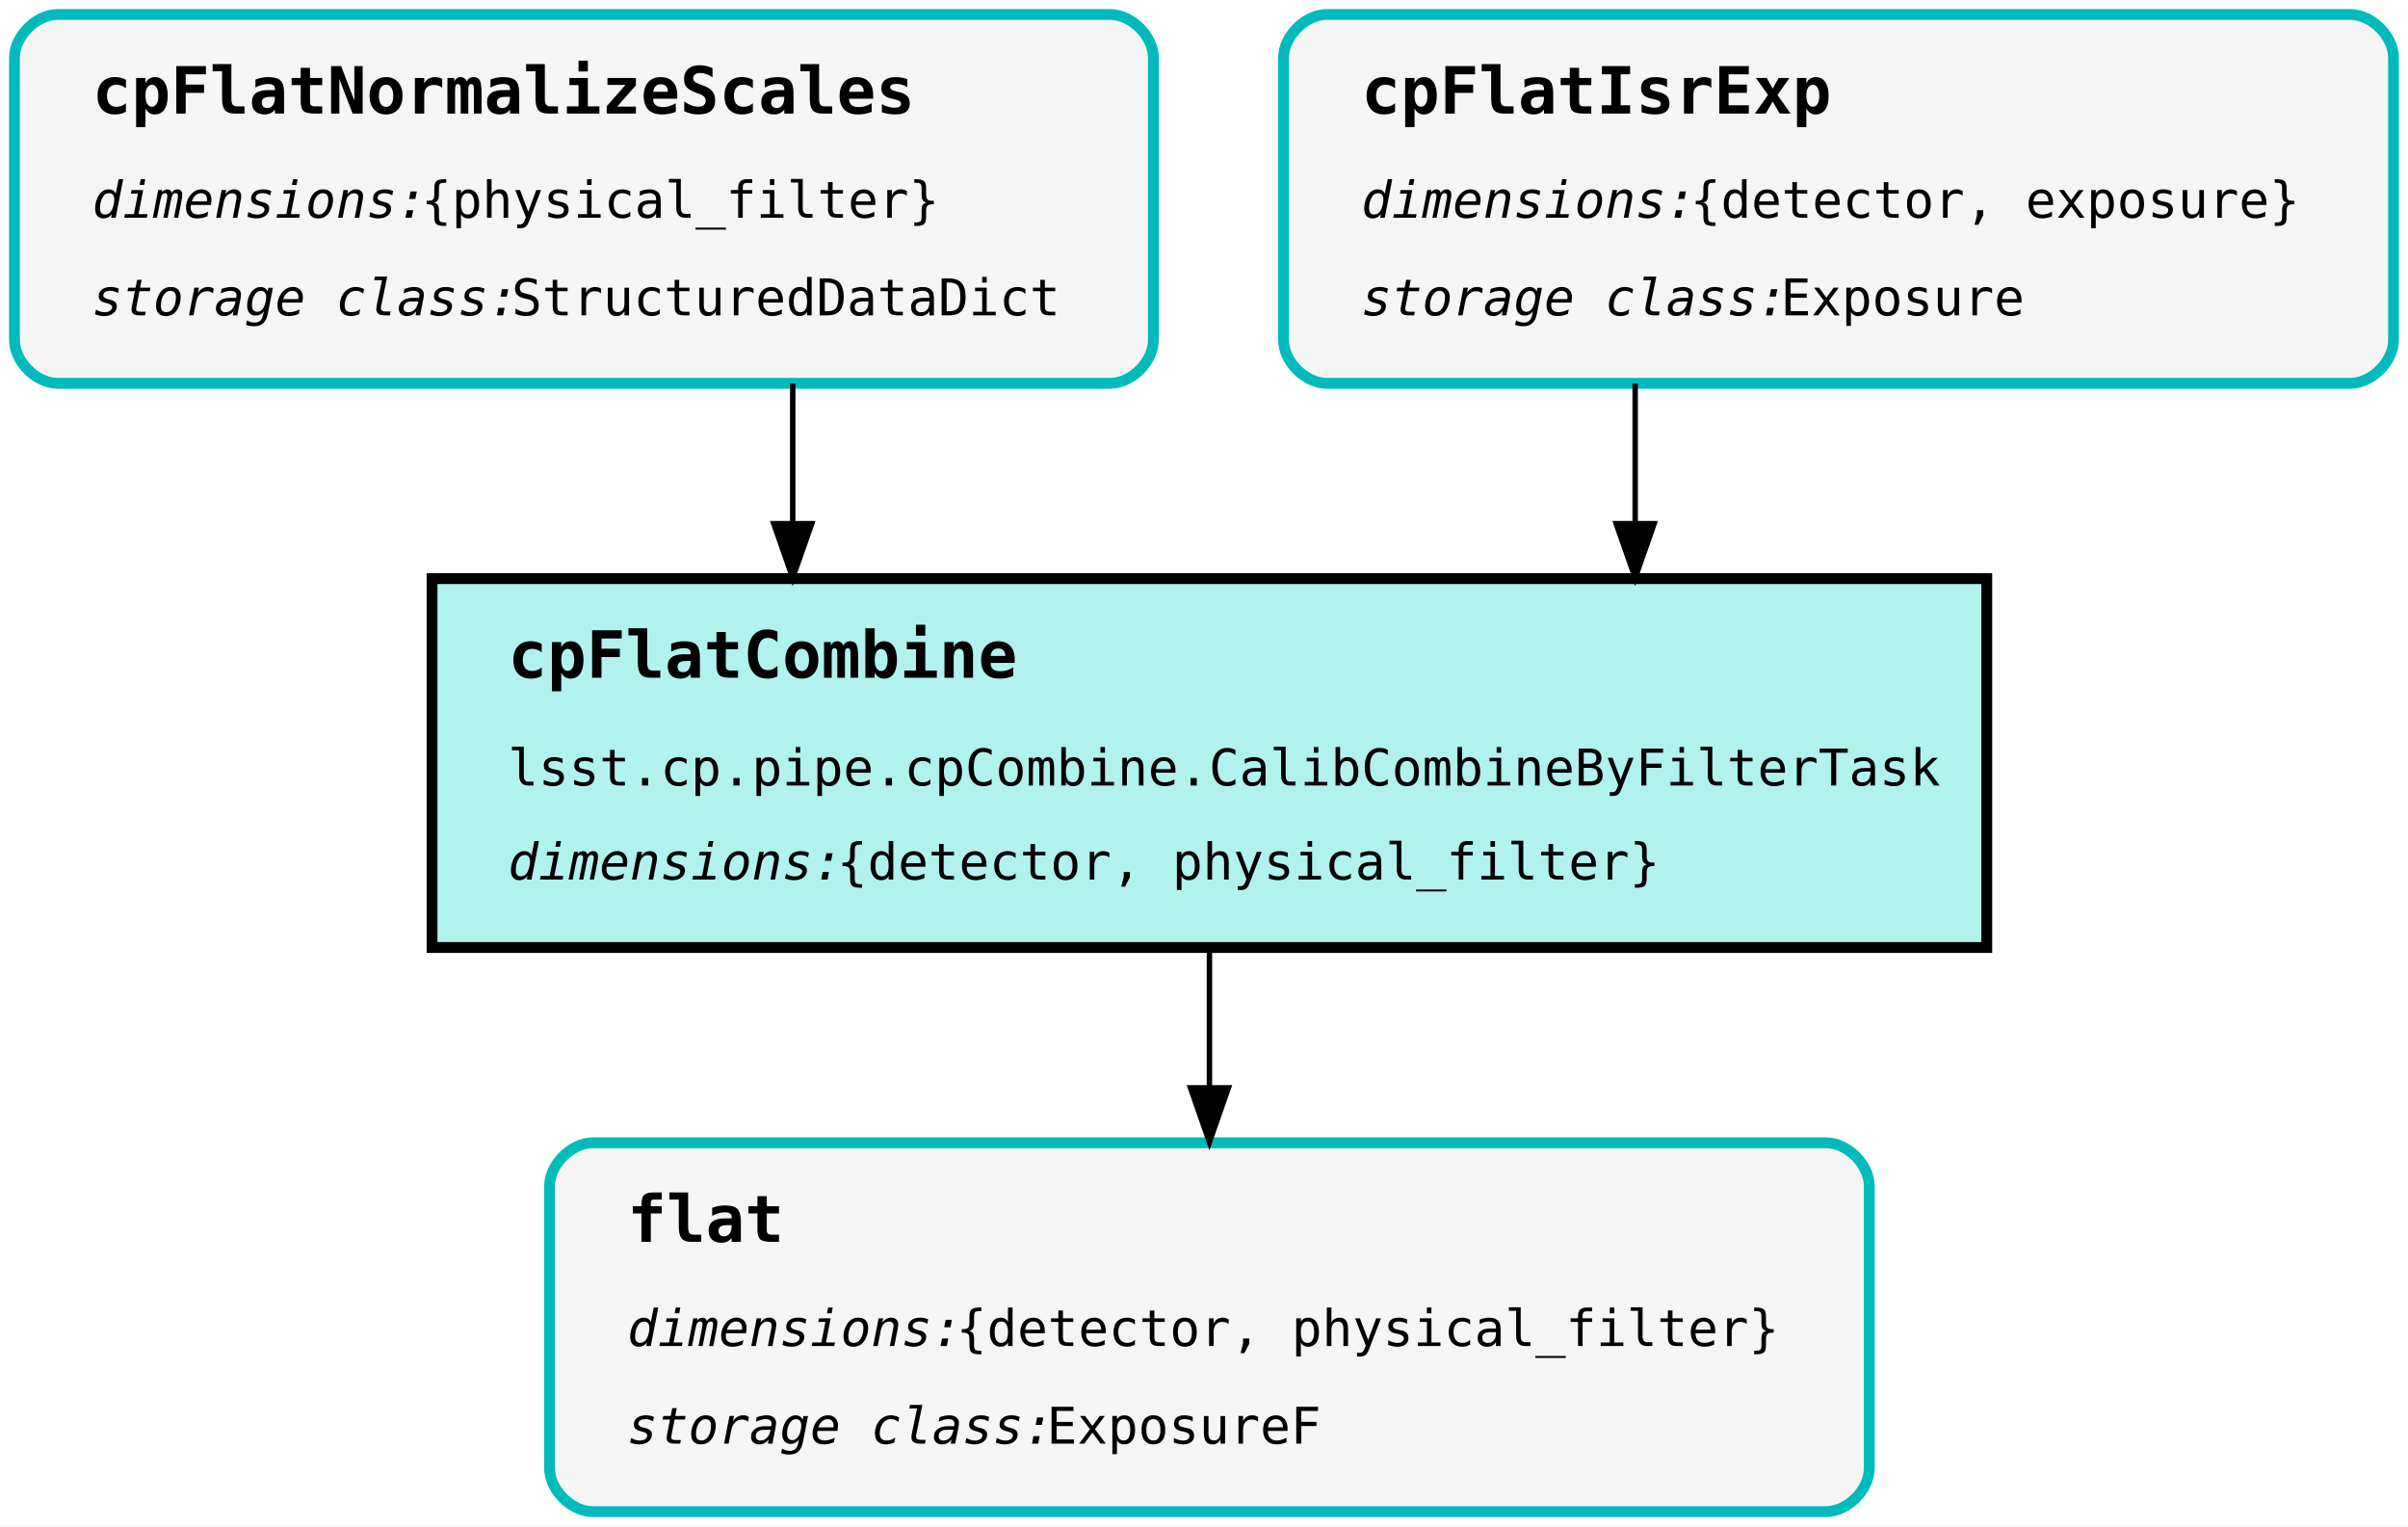
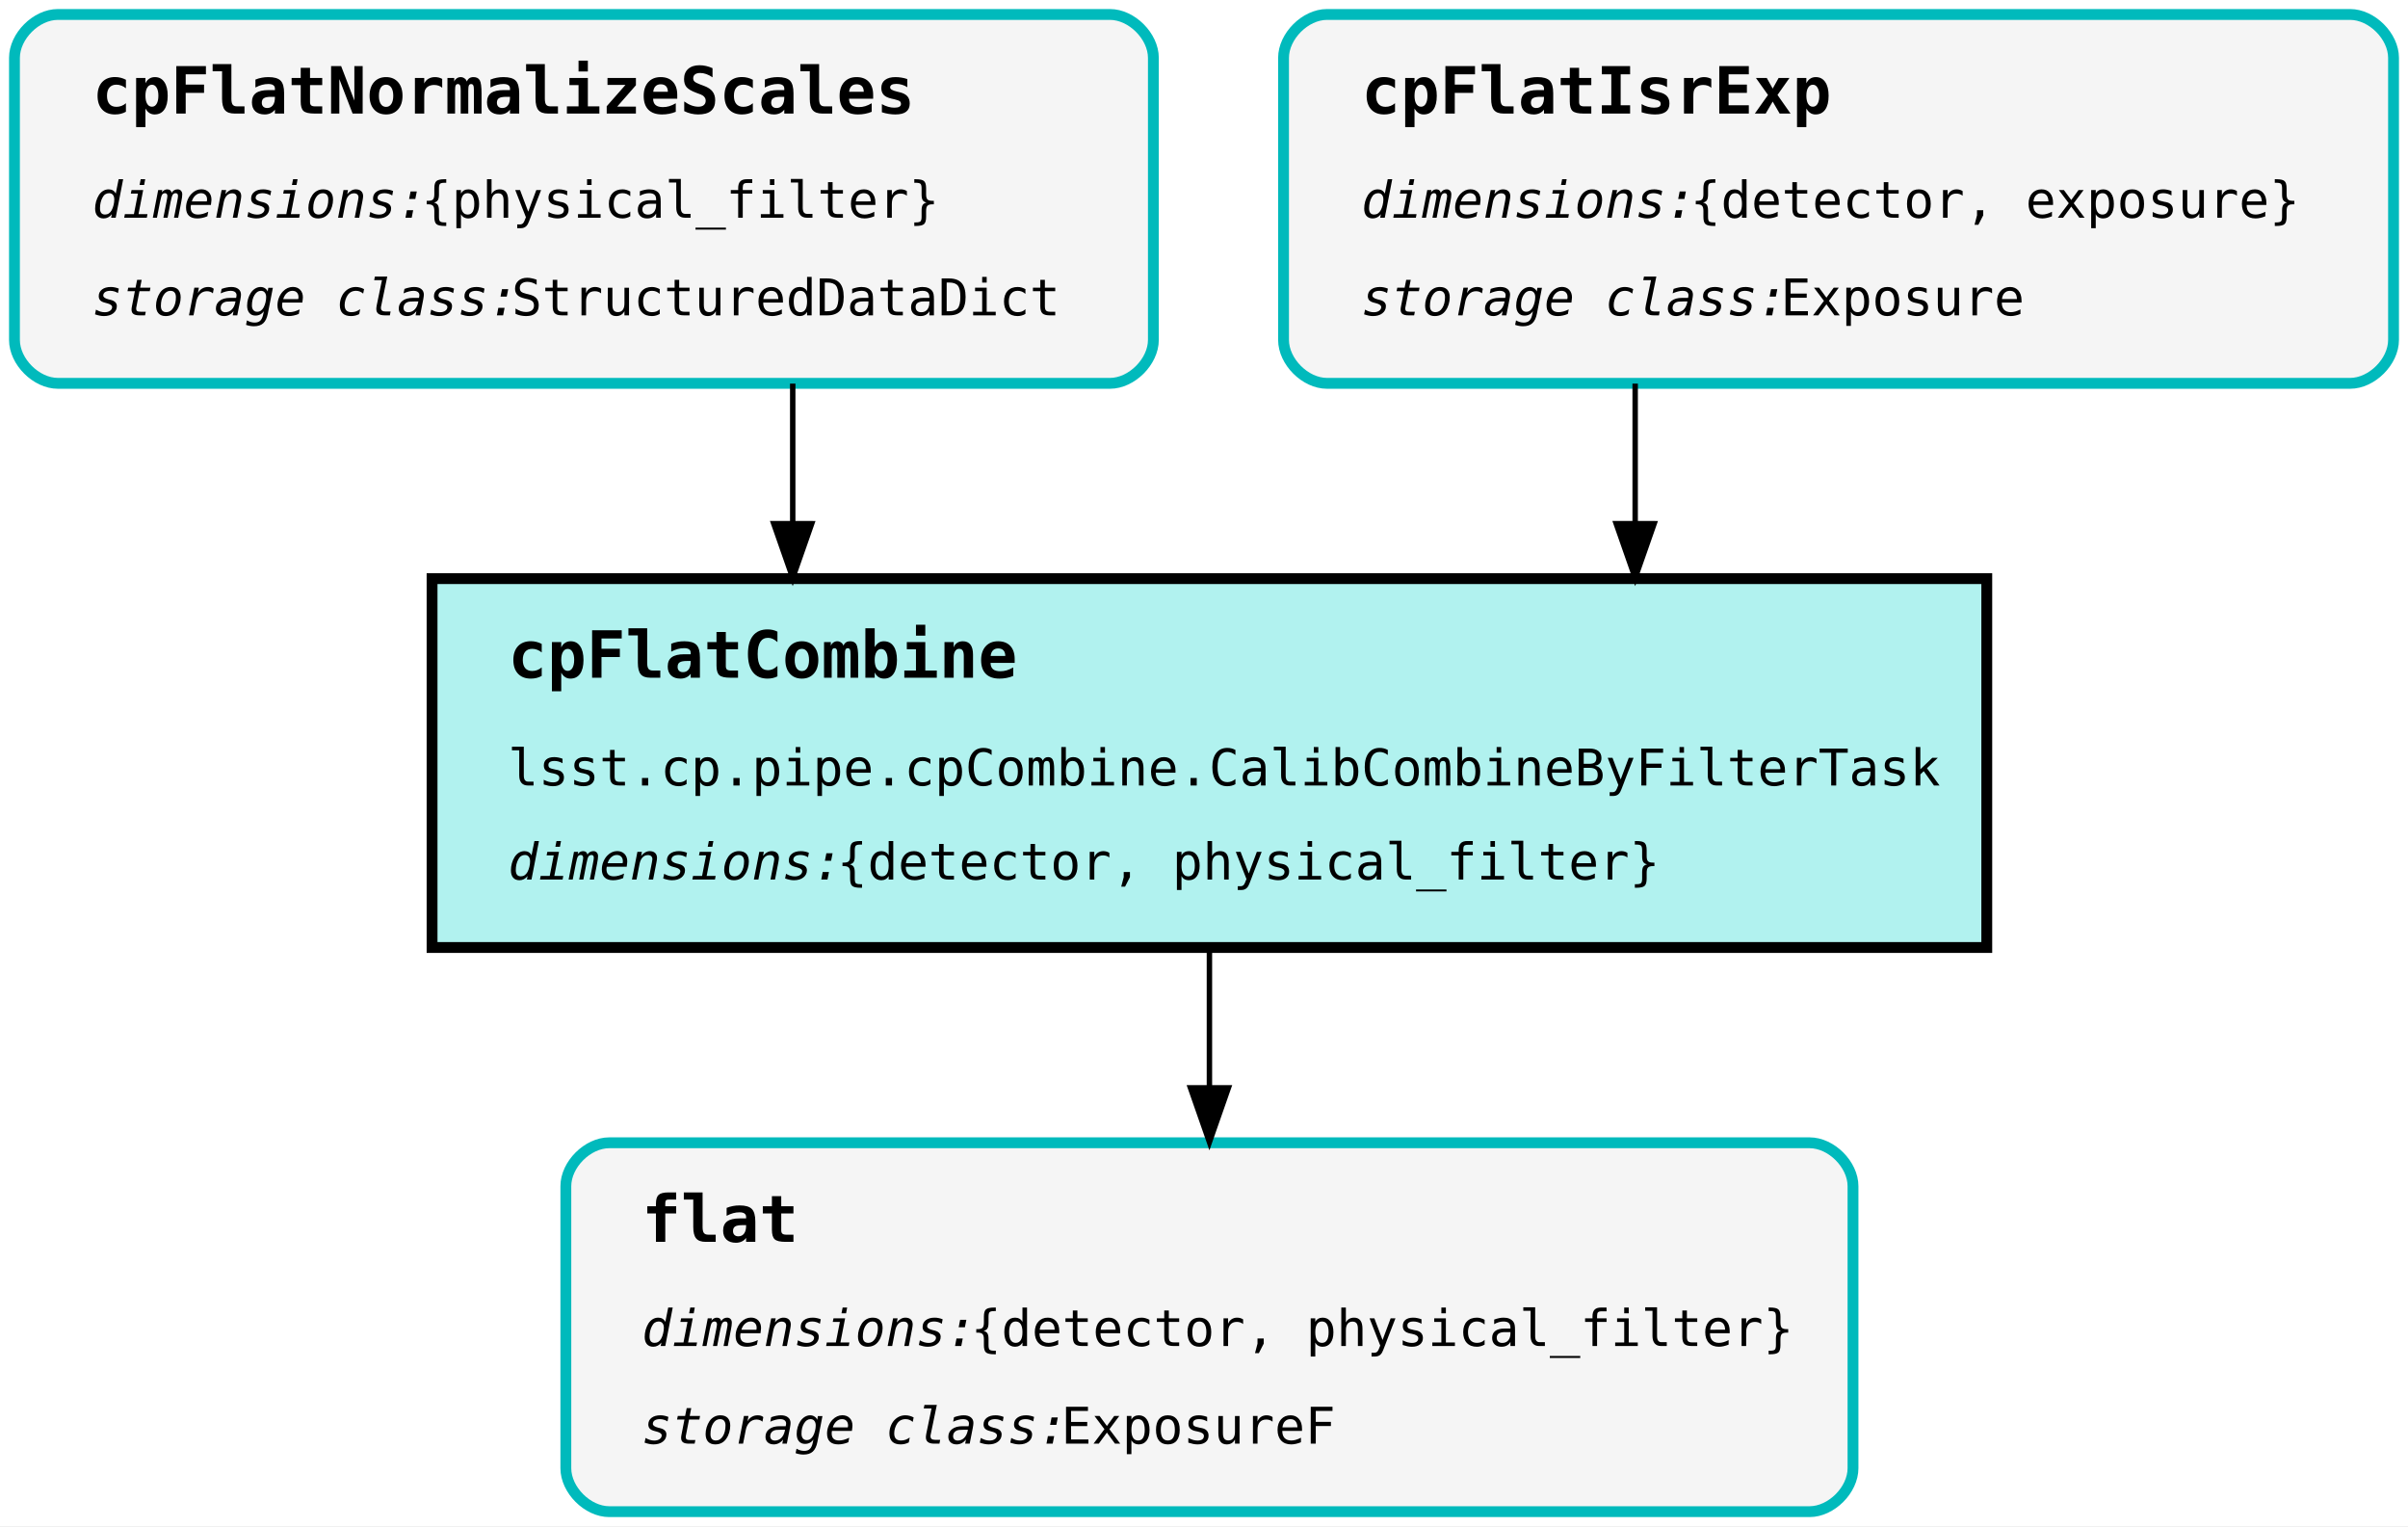
<svg xmlns="http://www.w3.org/2000/svg" width="666pt" height="422pt" viewBox="0.00 0.00 666.00 422.00">
  <g id="graph0" class="graph" transform="scale(1 1) rotate(0) translate(4 418)">
    <polygon fill="white" stroke="transparent" points="-4,4 -4,-418 662,-418 662,4 -4,4" />
    <g id="node1" class="node">
      <polygon fill="#b1f2ef" stroke="black" stroke-width="3" points="545.5,-258 115.5,-258 115.5,-156 545.5,-156 545.5,-258" />
      <text text-anchor="start" x="136.5" y="-230.6" font-family="Monospace" font-weight="bold" font-size="18.00">cpFlatCombine</text>
      <text text-anchor="start" x="136.5" y="-200.8" font-family="Monospace" font-size="14.00">lsst.cp.pipe.cpCombine.CalibCombineByFilterTask</text>
      <text text-anchor="start" x="136.5" y="-174.8" font-family="Monospace" font-style="italic" font-size="14.00">dimensions:</text>
      <text text-anchor="start" x="227.5" y="-174.8" font-family="Monospace" font-size="14.00"> {detector, physical_filter}</text>
    </g>
    <g id="node4" class="node">
-       <path fill="#f5f5f5" stroke="#00babc" stroke-width="3" d="M501,-102C501,-102 160,-102 160,-102 154,-102 148,-96 148,-90 148,-90 148,-12 148,-12 148,-6 154,0 160,0 160,0 501,0 501,0 507,0 513,-6 513,-12 513,-12 513,-90 513,-90 513,-96 507,-102 501,-102" />
-       <text text-anchor="start" x="169.5" y="-74.6" font-family="Monospace" font-weight="bold" font-size="18.00">flat</text>
-       <text text-anchor="start" x="169.5" y="-45.8" font-family="Monospace" font-style="italic" font-size="14.00">dimensions:</text>
-       <text text-anchor="start" x="260.5" y="-45.8" font-family="Monospace" font-size="14.00"> {detector, physical_filter}</text>
-       <text text-anchor="start" x="169.5" y="-18.8" font-family="Monospace" font-style="italic" font-size="14.00">storage class:</text>
-       <text text-anchor="start" x="285.5" y="-18.8" font-family="Monospace" font-size="14.00"> ExposureF</text>
+       <path fill="#f5f5f5" stroke="#00babc" stroke-width="3" d="M496.5,-102C496.5,-102 164.5,-102 164.5,-102 158.5,-102 152.5,-96 152.5,-90 152.5,-90 152.5,-12 152.5,-12 152.5,-6 158.5,0 164.5,0 164.5,0 496.5,0 496.5,0 502.5,0 508.5,-6 508.5,-12 508.5,-12 508.5,-90 508.5,-90 508.5,-96 502.5,-102 496.5,-102" />
+       <text text-anchor="start" x="173.5" y="-74.6" font-family="Monospace" font-weight="bold" font-size="18.00">flat</text>
+       <text text-anchor="start" x="173.5" y="-45.8" font-family="Monospace" font-style="italic" font-size="14.00">dimensions:</text>
+       <text text-anchor="start" x="264.5" y="-45.8" font-family="Monospace" font-size="14.00"> {detector, physical_filter}</text>
+       <text text-anchor="start" x="173.5" y="-18.8" font-family="Monospace" font-style="italic" font-size="14.00">storage class:</text>
+       <text text-anchor="start" x="289.5" y="-18.8" font-family="Monospace" font-size="14.00"> ExposureF</text>
    </g>
    <g id="edge1" class="edge">
      <path fill="none" stroke="black" stroke-width="1.5" d="M330.5,-155.92C330.5,-155.92 330.5,-117.19 330.5,-117.19" />
      <polygon fill="black" stroke="black" stroke-width="1.5" points="335.75,-117.19 330.5,-102.19 325.25,-117.2 335.75,-117.19" />
    </g>
    <g id="node2" class="node">
      <path fill="#f5f5f5" stroke="#00babc" stroke-width="3" d="M303,-414C303,-414 12,-414 12,-414 6,-414 0,-408 0,-402 0,-402 0,-324 0,-324 0,-318 6,-312 12,-312 12,-312 303,-312 303,-312 309,-312 315,-318 315,-324 315,-324 315,-402 315,-402 315,-408 309,-414 303,-414" />
      <text text-anchor="start" x="21.5" y="-386.6" font-family="Monospace" font-weight="bold" font-size="18.00">cpFlatNormalizeScales</text>
      <text text-anchor="start" x="21.5" y="-357.8" font-family="Monospace" font-style="italic" font-size="14.00">dimensions:</text>
      <text text-anchor="start" x="112.5" y="-357.8" font-family="Monospace" font-size="14.00"> {physical_filter}</text>
      <text text-anchor="start" x="21.5" y="-330.8" font-family="Monospace" font-style="italic" font-size="14.00">storage class:</text>
      <text text-anchor="start" x="137.5" y="-330.8" font-family="Monospace" font-size="14.00"> StructuredDataDict</text>
    </g>
    <g id="edge2" class="edge">
      <path fill="none" stroke="black" stroke-width="1.5" d="M215.25,-311.92C215.25,-311.92 215.25,-273.19 215.25,-273.19" />
      <polygon fill="black" stroke="black" stroke-width="1.5" points="220.5,-273.19 215.25,-258.19 210,-273.2 220.5,-273.19" />
    </g>
    <g id="node3" class="node">
      <path fill="#f5f5f5" stroke="#00babc" stroke-width="3" d="M646,-414C646,-414 363,-414 363,-414 357,-414 351,-408 351,-402 351,-402 351,-324 351,-324 351,-318 357,-312 363,-312 363,-312 646,-312 646,-312 652,-312 658,-318 658,-324 658,-324 658,-402 658,-402 658,-408 652,-414 646,-414" />
      <text text-anchor="start" x="372.5" y="-386.6" font-family="Monospace" font-weight="bold" font-size="18.00">cpFlatIsrExp</text>
      <text text-anchor="start" x="372.5" y="-357.8" font-family="Monospace" font-style="italic" font-size="14.00">dimensions:</text>
      <text text-anchor="start" x="463.5" y="-357.8" font-family="Monospace" font-size="14.00"> {detector, exposure}</text>
      <text text-anchor="start" x="372.5" y="-330.8" font-family="Monospace" font-style="italic" font-size="14.00">storage class:</text>
      <text text-anchor="start" x="488.5" y="-330.8" font-family="Monospace" font-size="14.00"> Exposure</text>
    </g>
    <g id="edge3" class="edge">
      <path fill="none" stroke="black" stroke-width="1.5" d="M448.25,-311.92C448.25,-311.92 448.25,-273.19 448.25,-273.19" />
      <polygon fill="black" stroke="black" stroke-width="1.5" points="453.5,-273.19 448.25,-258.19 443,-273.2 453.5,-273.19" />
    </g>
  </g>
</svg>
